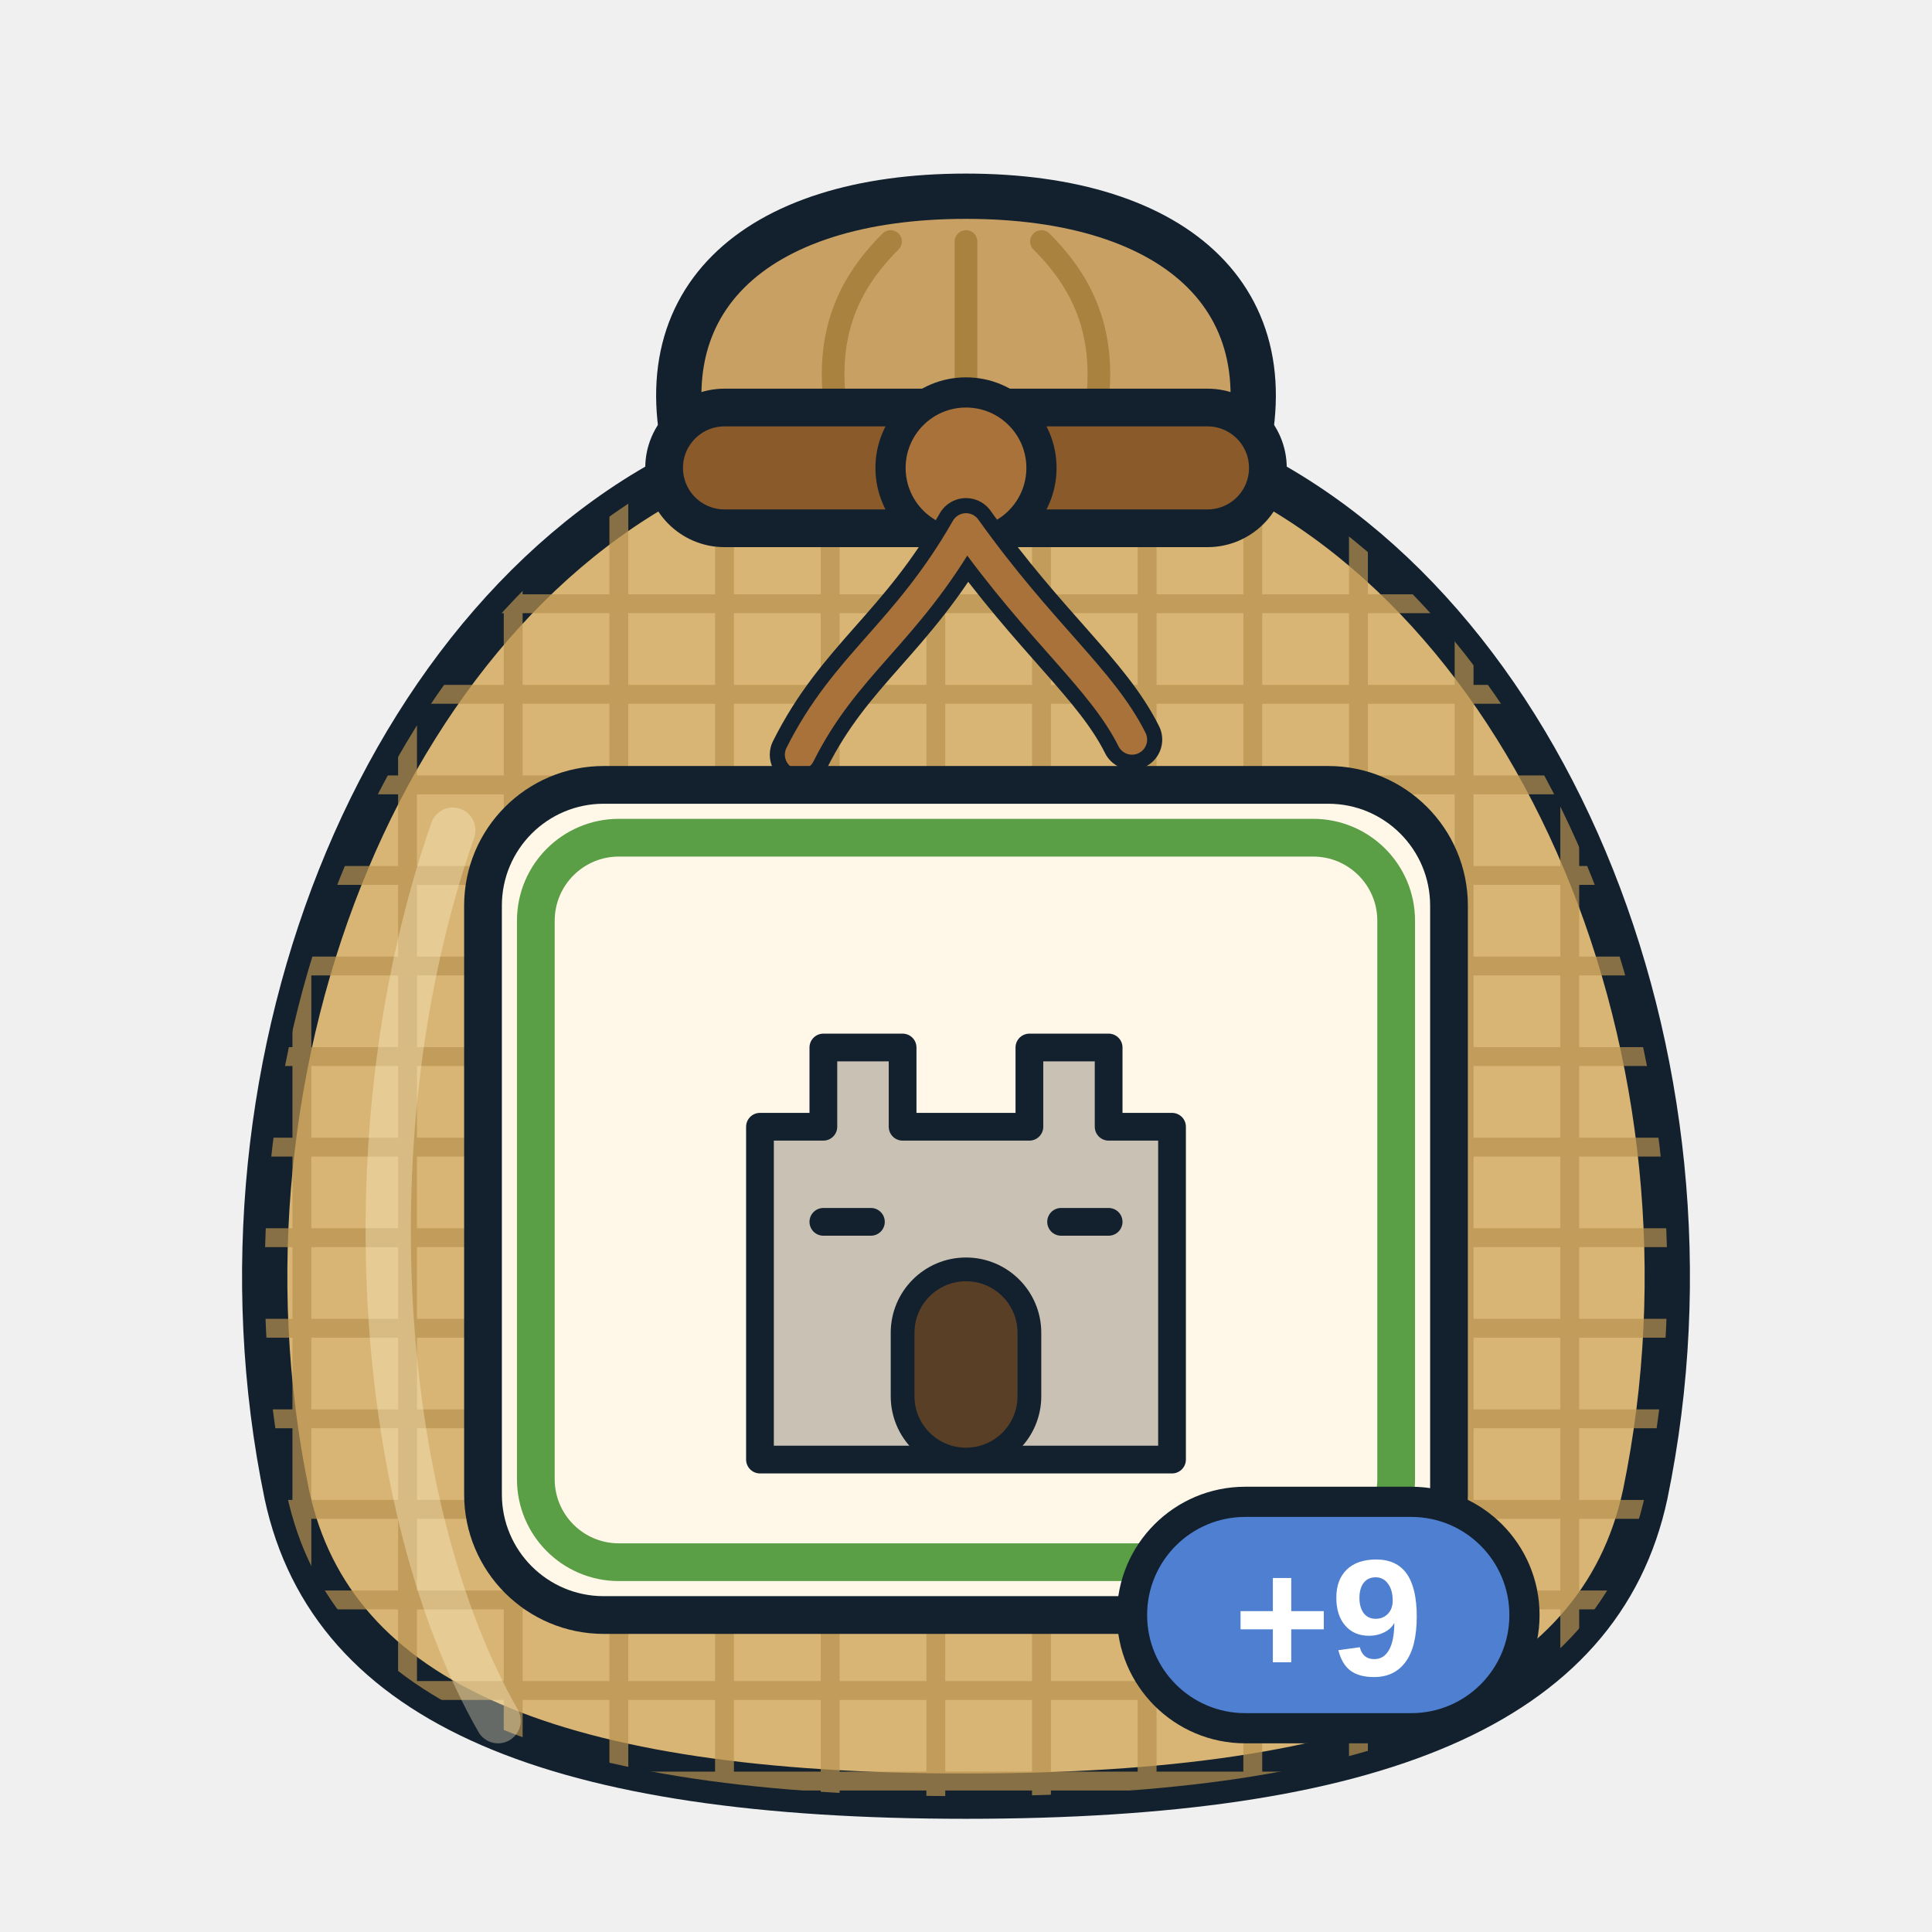
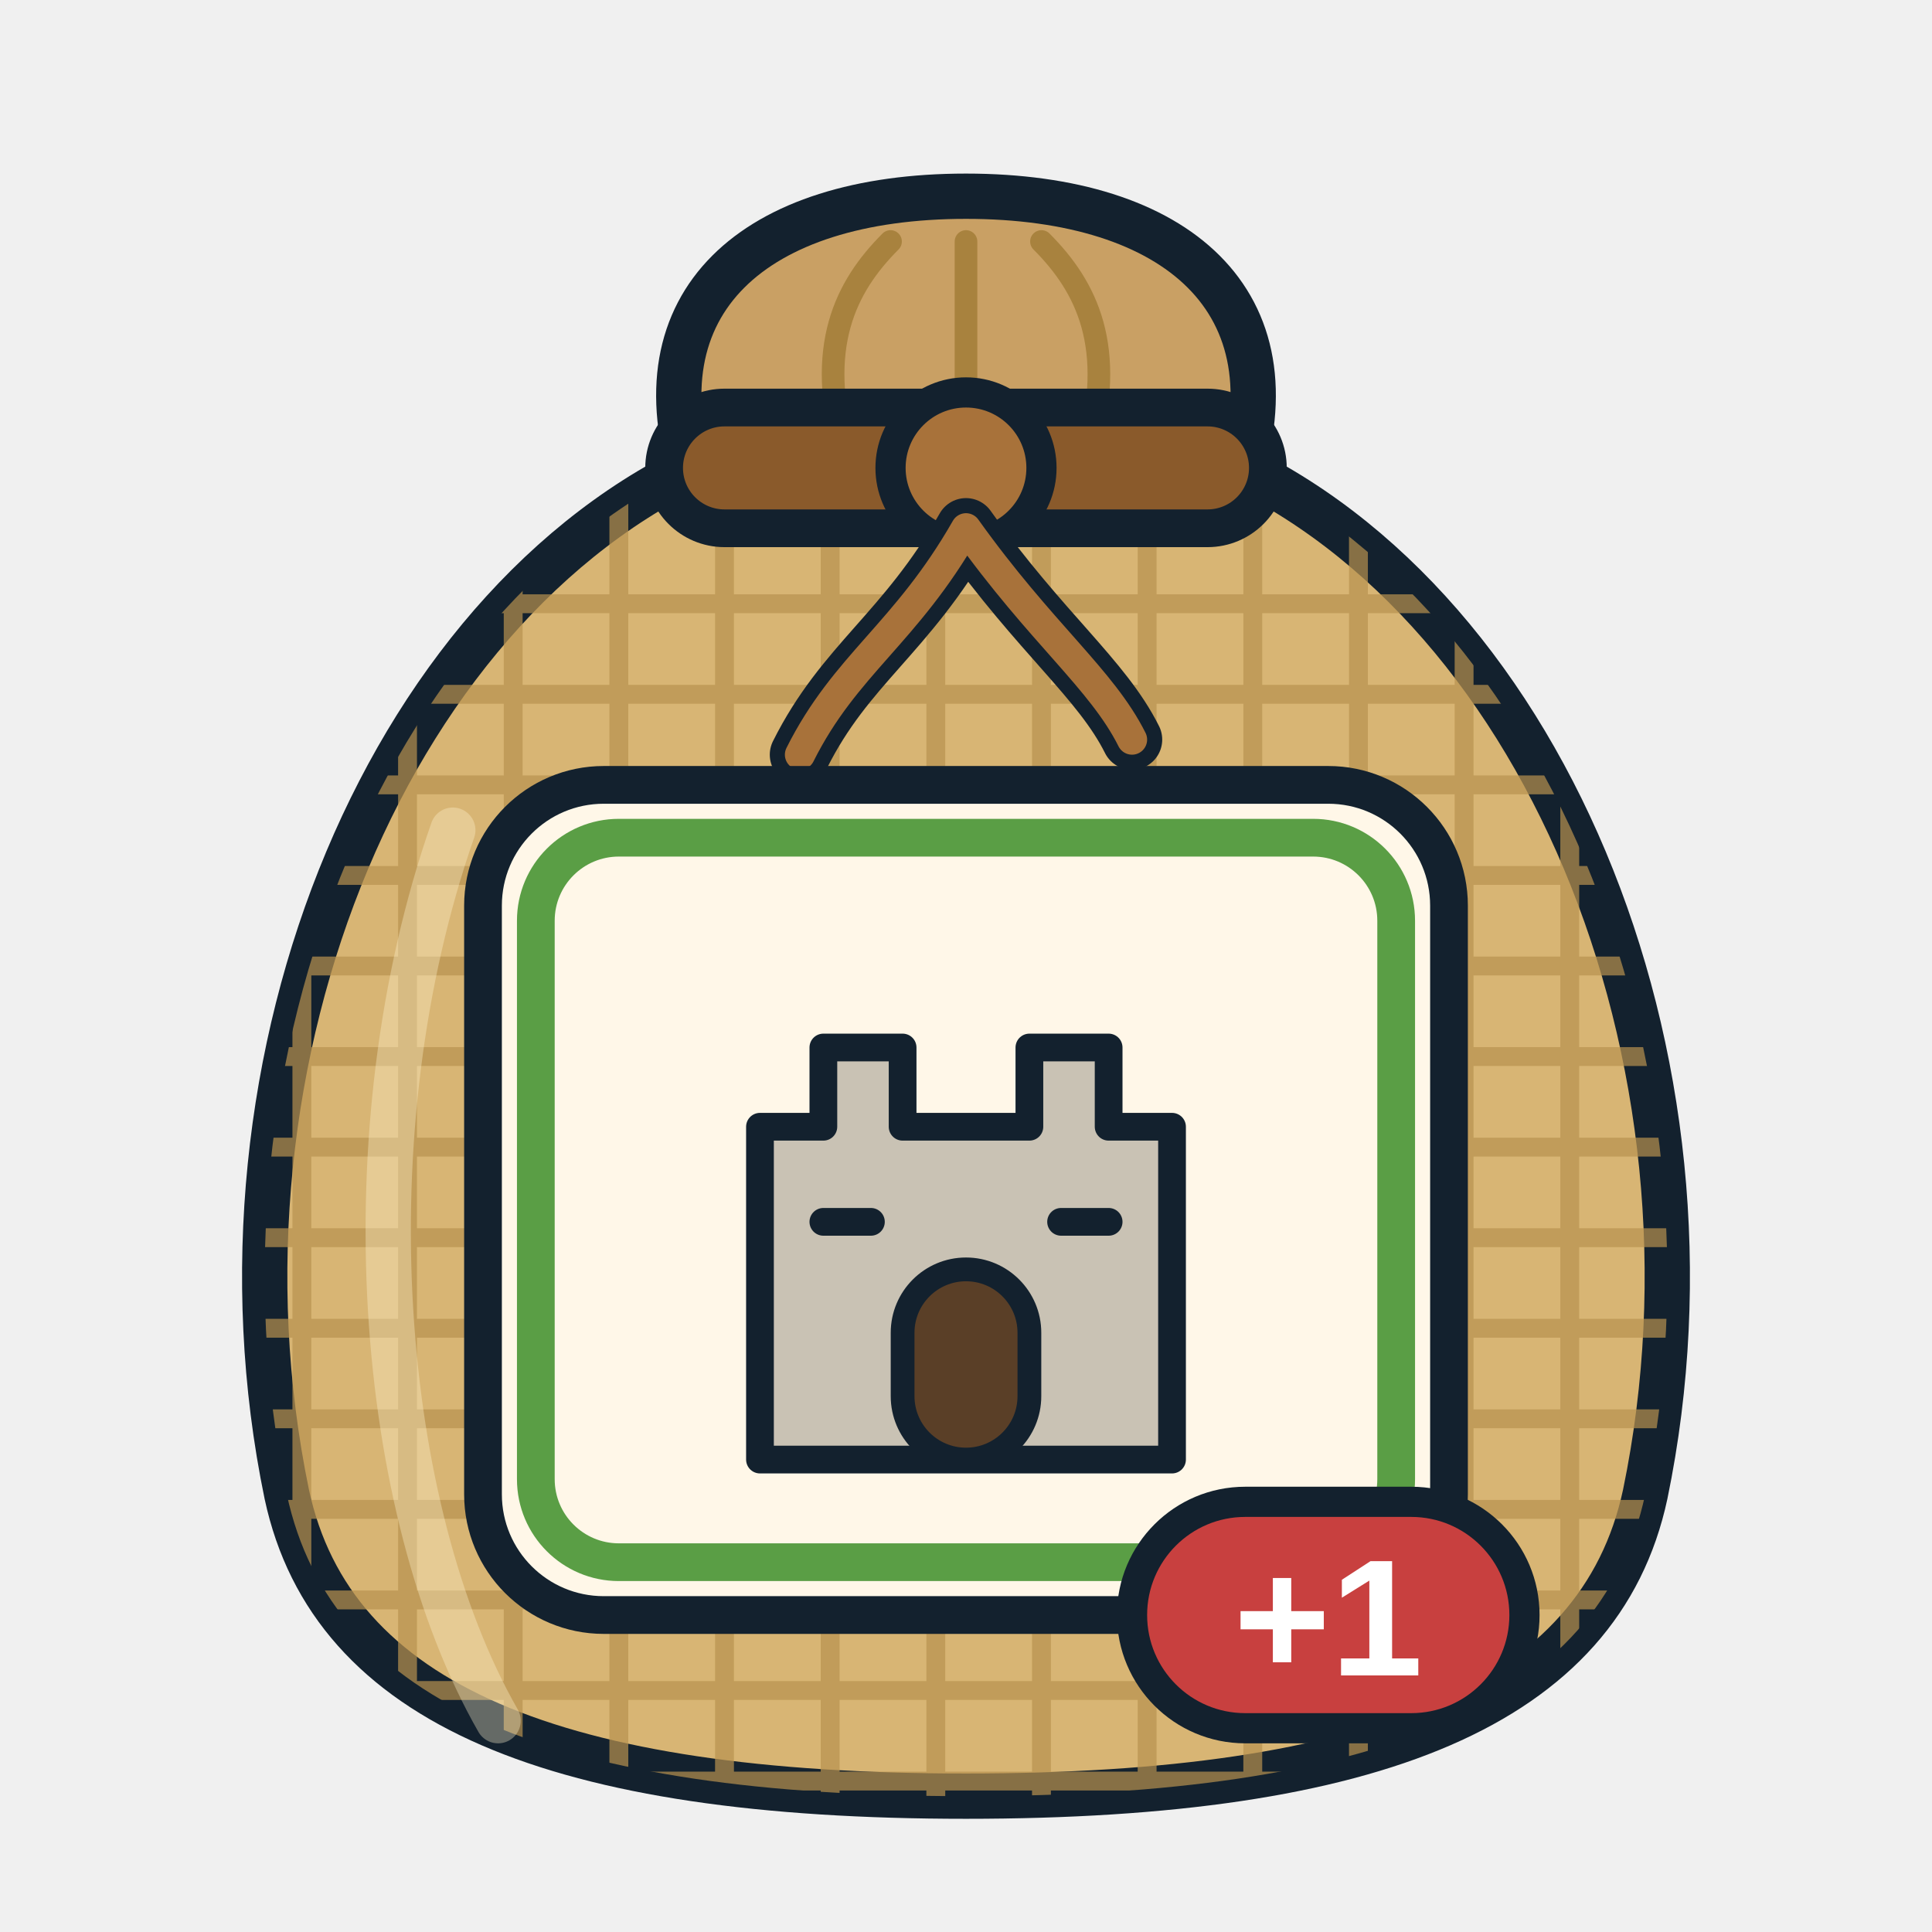
<svg xmlns="http://www.w3.org/2000/svg" viewBox="0 0 256 256" width="256" height="256">
  <defs>
    <clipPath id="sk">
      <path d="M96 60 C52 78 26 140 38 198 C44 226 74 238 128 238 C182 238 212 226 218 198 C230 140 204 78 160 60 Z" />
    </clipPath>
  </defs>
  <path d="M92 64 C84 40 100 26 128 26 C156 26 172 40 164 64 Z" fill="#c9a064" stroke="#13212e" stroke-width="6" stroke-linejoin="round" />
  <path d="M112 60 C108 46 112 38 118 32 M128 60 V32 M144 60 C148 46 144 38 138 32" fill="none" stroke="#a8823e" stroke-width="3" stroke-linecap="round" />
  <path d="M96 60 C52 78 26 140 38 198 C44 226 74 238 128 238 C182 238 212 226 218 198 C230 140 204 78 160 60 Z" fill="#d8b574" stroke="#13212e" stroke-width="6" stroke-linejoin="round" />
  <g clip-path="url(#sk)" stroke="#b8924e" stroke-width="2.5" opacity="0.7">
    <path d="M20 80 H240" />
    <path d="M20 92 H240" />
    <path d="M20 104 H240" />
    <path d="M20 116 H240" />
    <path d="M20 128 H240" />
    <path d="M20 140 H240" />
    <path d="M20 152 H240" />
    <path d="M20 164 H240" />
    <path d="M20 176 H240" />
    <path d="M20 188 H240" />
    <path d="M20 200 H240" />
    <path d="M20 212 H240" />
    <path d="M20 224 H240" />
    <path d="M20 236 H240" />
    <path d="M40 60 V240" />
    <path d="M54 60 V240" />
    <path d="M68 60 V240" />
    <path d="M82 60 V240" />
    <path d="M96 60 V240" />
    <path d="M110 60 V240" />
    <path d="M124 60 V240" />
    <path d="M138 60 V240" />
    <path d="M152 60 V240" />
    <path d="M166 60 V240" />
    <path d="M180 60 V240" />
    <path d="M194 60 V240" />
    <path d="M208 60 V240" />
  </g>
  <path d="M60 110 C46 150 50 200 66 228" fill="none" stroke="#fff3cf" stroke-width="6" stroke-linecap="round" opacity="0.35" />
  <rect x="88" y="54" width="80" height="16" rx="8" fill="#8a5a2b" stroke="#13212e" stroke-width="5" />
  <circle cx="128" cy="62" r="10" fill="#a8723a" stroke="#13212e" stroke-width="4" />
  <path d="M128 70 C120 84 112 88 106 100 M128 70 C138 84 146 90 150 98" fill="none" stroke="#13212e" stroke-width="8" stroke-linecap="round" />
  <path d="M128 70 C120 84 112 88 106 100 M128 70 C138 84 146 90 150 98" fill="none" stroke="#a8723a" stroke-width="4" stroke-linecap="round" />
  <rect x="64" y="104" width="128" height="110" rx="16" fill="#fff7e8" stroke="#13212e" stroke-width="5" />
  <rect x="71" y="111" width="114" height="96" rx="11" fill="none" stroke="#5a9e45" stroke-width="5" />
  <g transform="translate(75.5 111.5) scale(1.05)">
    <path d="M24 78 L24 36 L32 36 L32 26 L42 26 L42 36 L58 36 L58 26 L68 26 L68 36 L76 36 L76 78 Z" fill="#c9c2b4" stroke="#13212e" stroke-width="3.5" stroke-linejoin="round" stroke-linecap="round" />
    <rect x="42" y="54" width="16" height="24" rx="8" fill="#5a3f27" stroke="#13212e" stroke-width="3" stroke-linejoin="round" stroke-linecap="round" />
    <path d="M32 48 L38 48" fill="none" stroke="#13212e" stroke-width="3.5" stroke-linecap="round" />
    <path d="M62 48 L68 48" fill="none" stroke="#13212e" stroke-width="3.5" stroke-linecap="round" />
  </g>
  <g>
-     <rect x="150" y="199" width="52" height="30" rx="15" fill="#4f7fd0" stroke="#13212e" stroke-width="4" />
-     <text x="176" y="222" font-family="Arial Black, Arial, Helvetica, sans-serif" font-weight="900" font-size="22" text-anchor="middle" fill="#ffffff">+9</text>
+     <rect x="150" y="199" width="52" height="30" rx="15" fill="#c8403f" stroke="#13212e" stroke-width="4" />
+     <text x="176" y="222" font-family="Arial Black, Arial, Helvetica, sans-serif" font-weight="900" font-size="22" text-anchor="middle" fill="#ffffff">+1</text>
  </g>
</svg>
